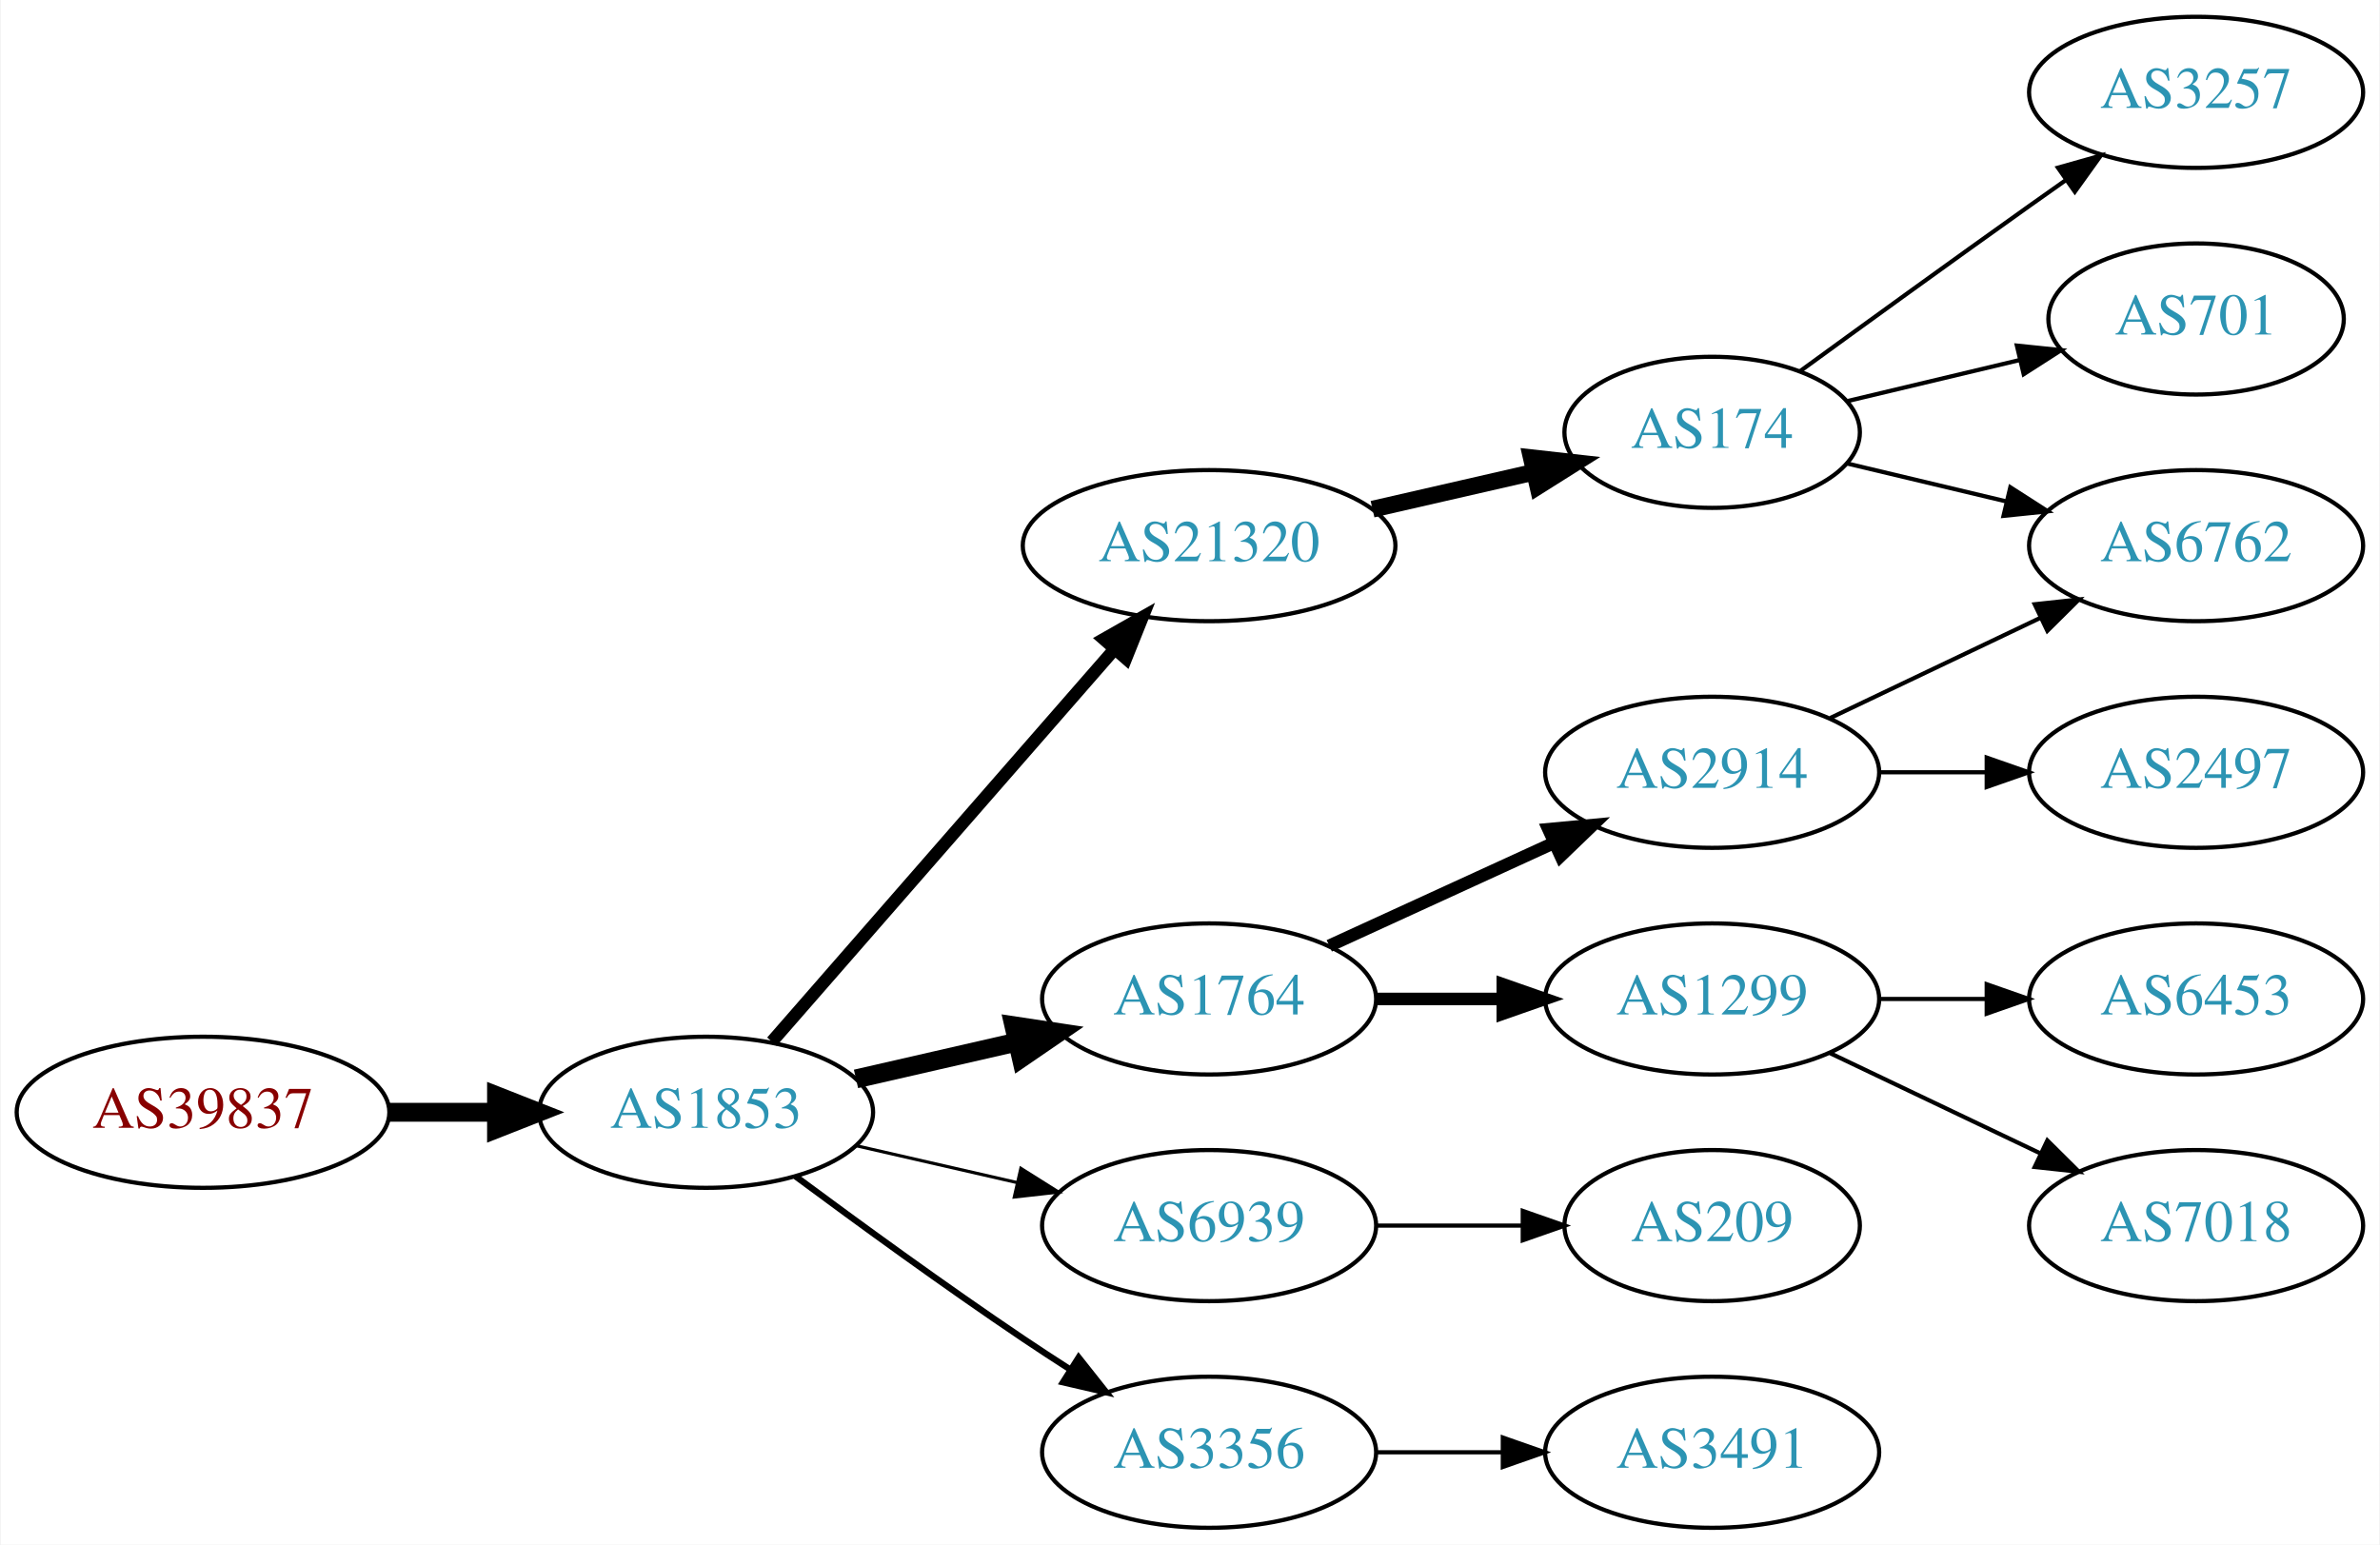
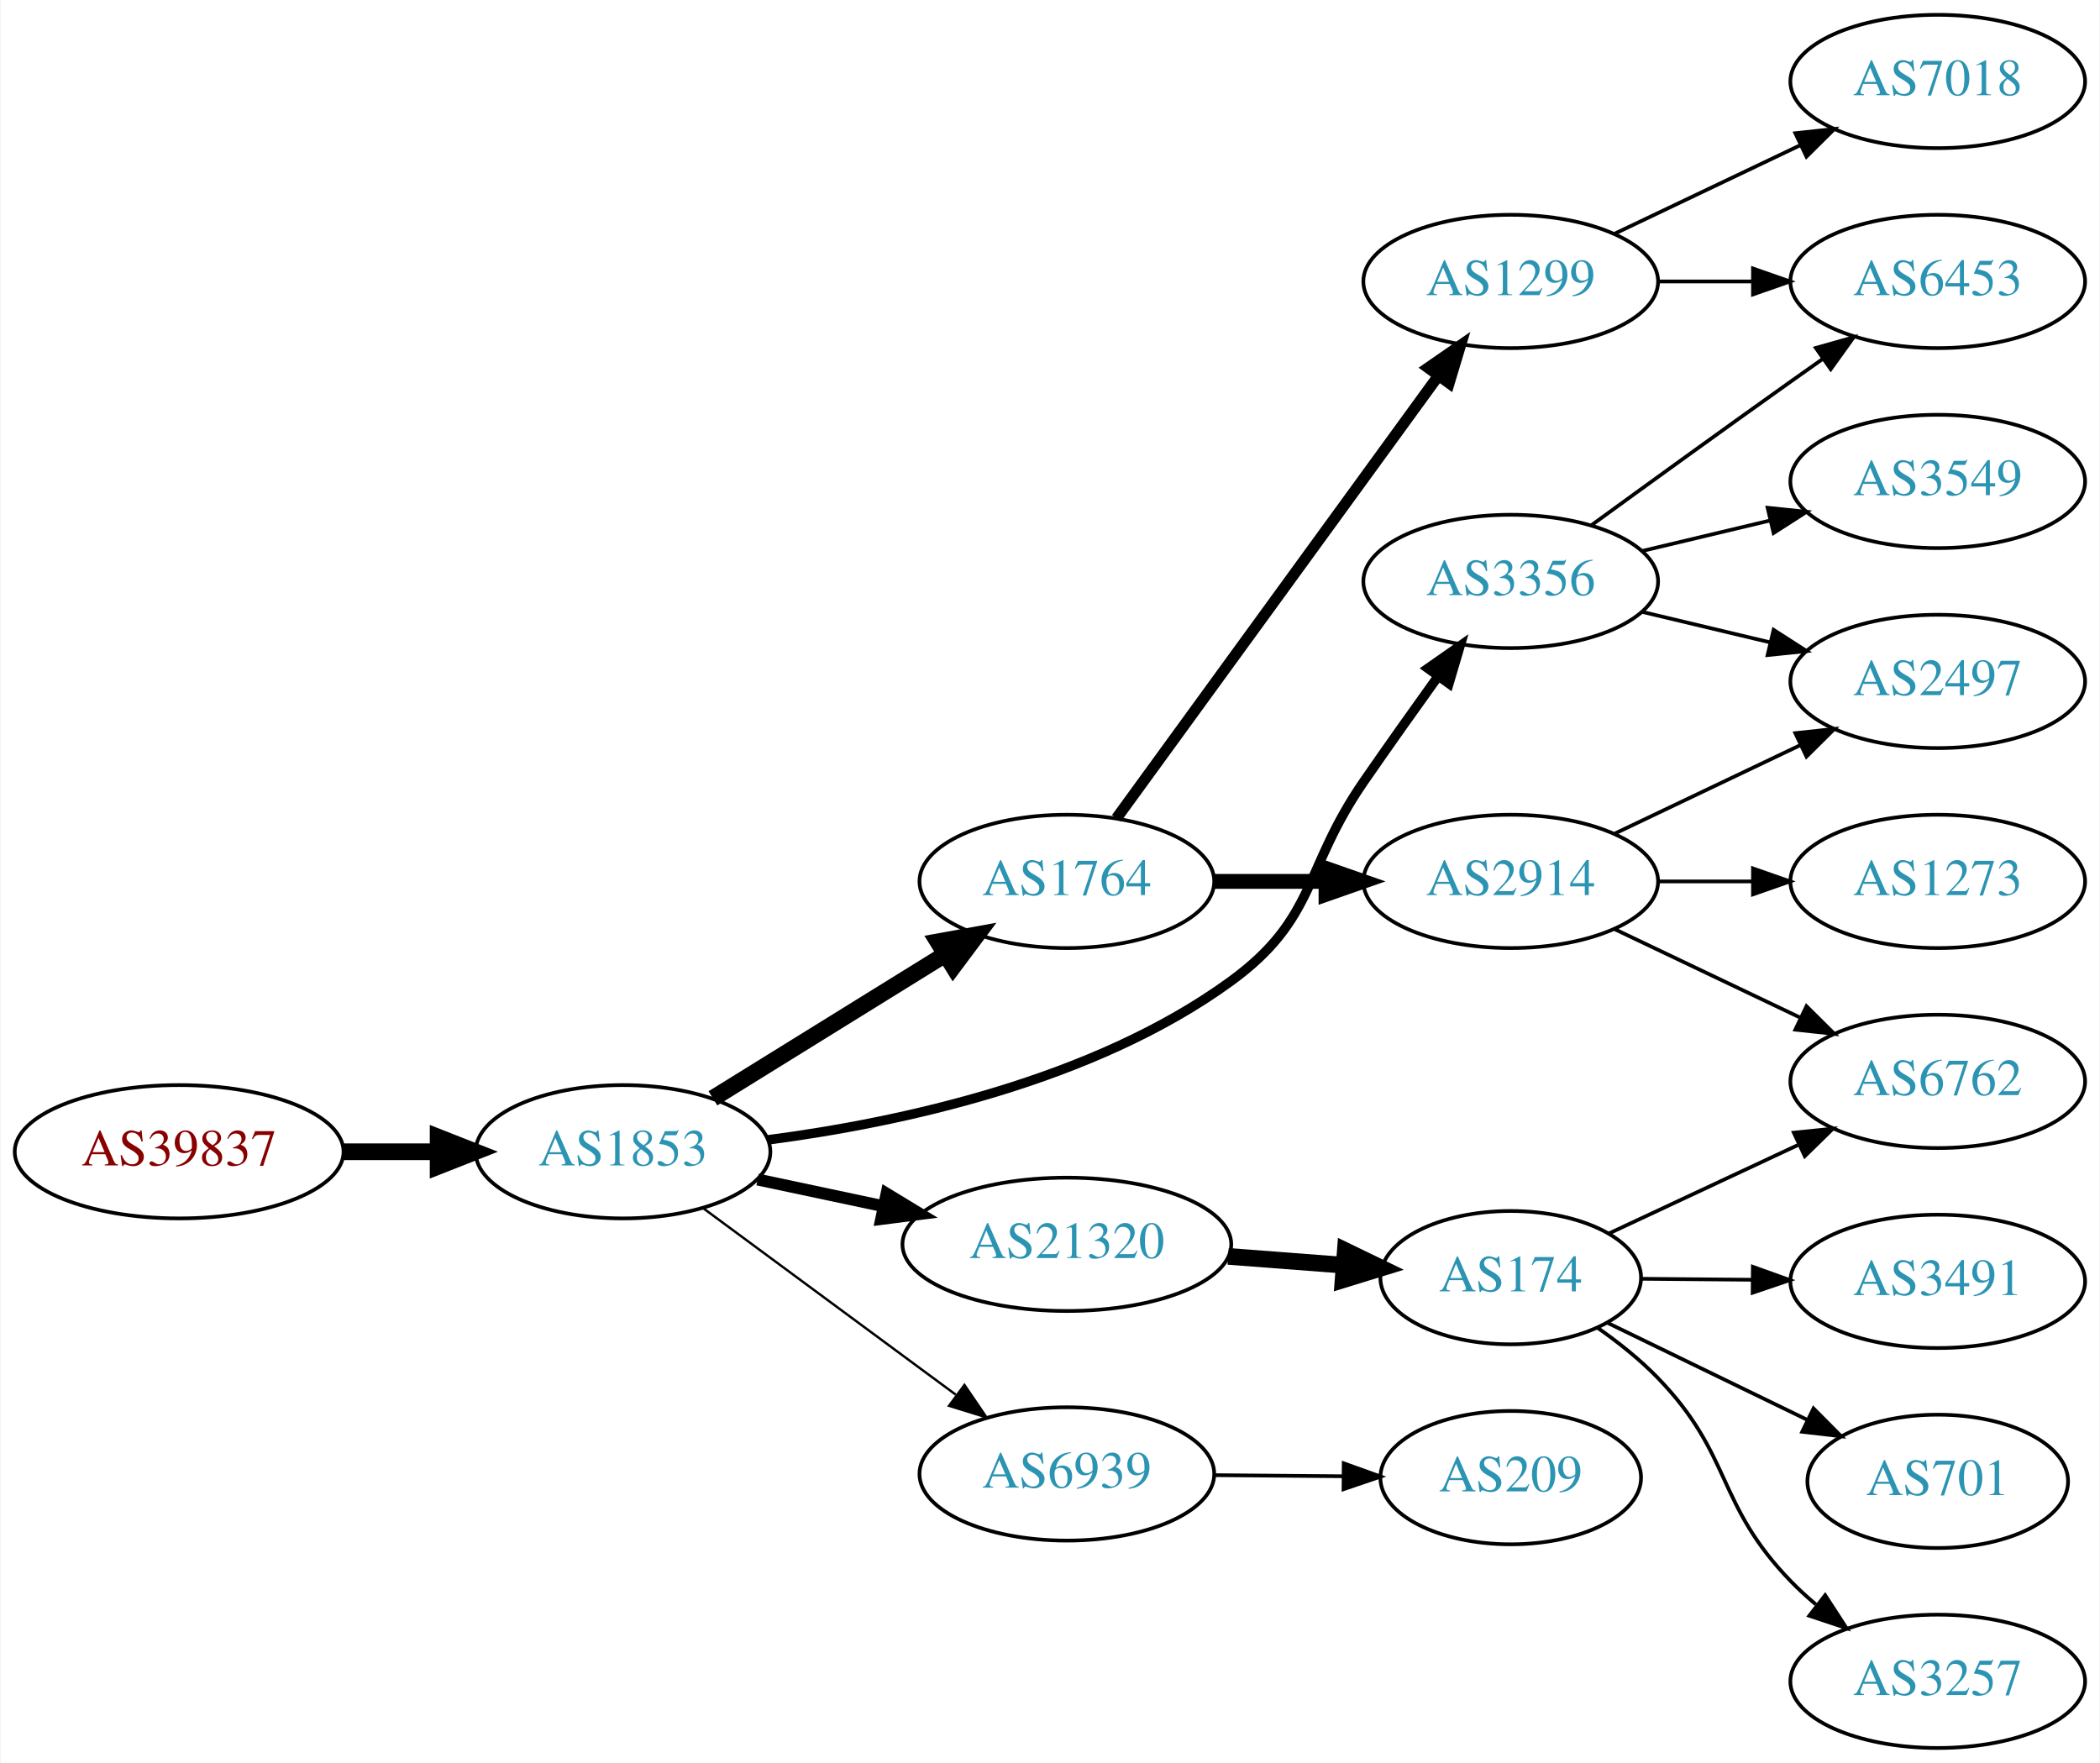
- <svg xmlns="http://www.w3.org/2000/svg" xmlns:xlink="http://www.w3.org/1999/xlink" width="567pt" height="368pt" viewBox="0.00 0.00 566.66 368.00">
-   <g id="graph0" class="graph" transform="scale(1 1) rotate(0) translate(4 364)">
-     <polygon fill="white" stroke="none" points="-4,4 -4,-364 562.663,-364 562.663,4 -4,4" />
+ <svg xmlns="http://www.w3.org/2000/svg" xmlns:xlink="http://www.w3.org/1999/xlink" width="567pt" height="476pt" viewBox="0.00 0.00 566.66 476.00">
+   <g id="graph0" class="graph" transform="scale(1 1) rotate(0) translate(4 472)">
+     <polygon fill="white" stroke="none" points="-4,4 -4,-472 562.663,-472 562.663,4 -4,4" />
    <g id="node1" class="node">
      <g id="a_node1">
        <a xlink:href="/asn/39837" xlink:title="AS39837 ~ MUR [AT]">
-           <ellipse fill="#ffffff" stroke="black" cx="44.196" cy="-99" rx="44.393" ry="18" />
-           <text text-anchor="middle" x="44.196" y="-95.3" font-family="Times,serif" font-size="14.00" fill="#880000">AS39837</text>
+           <ellipse fill="#ffffff" stroke="black" cx="44.196" cy="-161" rx="44.393" ry="18" />
+           <text text-anchor="middle" x="44.196" y="-157.3" font-family="Times,serif" font-size="14.00" fill="#880000">AS39837</text>
        </a>
      </g>
    </g>
    <g id="node2" class="node">
      <g id="a_node2">
        <a xlink:href="/asn/1853" xlink:title="AS1853 ~ ACOnet Backbone [AT]">
-           <ellipse fill="#ffffff" stroke="black" cx="164.039" cy="-99" rx="39.794" ry="18" />
-           <text text-anchor="middle" x="164.039" y="-95.3" font-family="Times,serif" font-size="14.00" fill="#2c94b3">AS1853</text>
+           <ellipse fill="#ffffff" stroke="black" cx="164.039" cy="-161" rx="39.794" ry="18" />
+           <text text-anchor="middle" x="164.039" y="-157.3" font-family="Times,serif" font-size="14.00" fill="#2c94b3">AS1853</text>
        </a>
      </g>
    </g>
    <g id="edge1" class="edge">
-       <path fill="none" stroke="black" stroke-width="4.5" d="M88.407,-99C96.72,-99 105.482,-99 113.965,-99" />
-       <polygon fill="black" stroke="black" stroke-width="4.5" points="114.123,-102.938 124.123,-99 114.123,-95.063 114.123,-102.938" />
+       <path fill="none" stroke="black" stroke-width="4.5" d="M88.407,-161C96.72,-161 105.482,-161 113.965,-161" />
+       <polygon fill="black" stroke="black" stroke-width="4.5" points="114.123,-164.938 124.123,-161 114.123,-157.063 114.123,-164.938" />
    </g>
    <g id="node3" class="node">
      <g id="a_node3">
-         <a xlink:href="/asn/21320" xlink:title="AS21320 ~ GEANT Vereniging [EU]">
-           <ellipse fill="#ffffff" stroke="black" cx="283.881" cy="-234" rx="44.393" ry="18" />
-           <text text-anchor="middle" x="283.881" y="-230.3" font-family="Times,serif" font-size="14.00" fill="#2c94b3">AS21320</text>
+         <a xlink:href="/asn/1764" xlink:title="AS1764 ~ NEXTLAYER-AS [AT]">
+           <ellipse fill="#ffffff" stroke="black" cx="283.881" cy="-234" rx="39.794" ry="18" />
+           <text text-anchor="middle" x="283.881" y="-230.3" font-family="Times,serif" font-size="14.00" fill="#2c94b3">AS1764</text>
        </a>
      </g>
    </g>
    <g id="edge2" class="edge">
-       <path fill="none" stroke="black" stroke-width="3" d="M179.725,-115.825C200.278,-139.37 237.753,-182.302 261.431,-209.426" />
-       <polygon fill="black" stroke="black" stroke-width="3" points="258.797,-211.731 268.01,-216.963 264.07,-207.128 258.797,-211.731" />
+       <path fill="none" stroke="black" stroke-width="4.5" d="M188.321,-175.422C206.236,-186.521 231.193,-201.981 250.97,-214.232" />
+       <polygon fill="black" stroke="black" stroke-width="4.5" points="249.073,-217.689 259.648,-219.608 253.22,-210.994 249.073,-217.689" />
    </g>
    <g id="node4" class="node">
      <g id="a_node4">
-         <a xlink:href="/asn/1764" xlink:title="AS1764 ~ NEXTLAYER-AS [AT]">
-           <ellipse fill="#ffffff" stroke="black" cx="283.881" cy="-126" rx="39.794" ry="18" />
-           <text text-anchor="middle" x="283.881" y="-122.3" font-family="Times,serif" font-size="14.00" fill="#2c94b3">AS1764</text>
+         <a xlink:href="/asn/3356" xlink:title="AS3356 ~ Level 3 Parent, LLC [US]">
+           <ellipse fill="#ffffff" stroke="black" cx="403.724" cy="-315" rx="39.794" ry="18" />
+           <text text-anchor="middle" x="403.724" y="-311.3" font-family="Times,serif" font-size="14.00" fill="#2c94b3">AS3356</text>
        </a>
      </g>
    </g>
    <g id="edge3" class="edge">
-       <path fill="none" stroke="black" stroke-width="4.5" d="M199.758,-106.955C211.758,-109.704 225.379,-112.825 238.071,-115.733" />
-       <polygon fill="black" stroke="black" stroke-width="4.5" points="237.376,-119.613 248.003,-118.009 239.135,-111.937 237.376,-119.613" />
+       <path fill="none" stroke="black" stroke-width="2.571" d="M203.252,-164.219C238.549,-168.833 290.975,-180.011 328.077,-207 351.403,-223.968 347.681,-237.269 364.077,-261 370.533,-270.344 377.743,-280.494 384.171,-289.445" />
+       <polygon fill="black" stroke="black" stroke-width="2.571" points="381.358,-291.528 390.045,-297.594 387.037,-287.435 381.358,-291.528" />
    </g>
    <g id="node5" class="node">
      <g id="a_node5">
-         <a xlink:href="/asn/6939" xlink:title="AS6939 ~ Hurricane Electric LLC [US]">
-           <ellipse fill="#ffffff" stroke="black" cx="283.881" cy="-72" rx="39.794" ry="18" />
-           <text text-anchor="middle" x="283.881" y="-68.3" font-family="Times,serif" font-size="14.00" fill="#2c94b3">AS6939</text>
+         <a xlink:href="/asn/21320" xlink:title="AS21320 ~ GEANT Vereniging [EU]">
+           <ellipse fill="#ffffff" stroke="black" cx="283.881" cy="-136" rx="44.393" ry="18" />
+           <text text-anchor="middle" x="283.881" y="-132.3" font-family="Times,serif" font-size="14.00" fill="#2c94b3">AS21320</text>
        </a>
      </g>
    </g>
    <g id="edge4" class="edge">
-       <path fill="none" stroke="black" stroke-width="0.75" d="M199.758,-91.045C211.758,-88.296 225.379,-85.175 238.071,-82.267" />
-       <polygon fill="black" stroke="black" stroke-width="0.75" points="239.037,-85.636 248.003,-79.991 237.474,-78.813 239.037,-85.636" />
+       <path fill="none" stroke="black" stroke-width="3.214" d="M200.395,-153.499C211.092,-151.23 223.03,-148.697 234.427,-146.279" />
+       <polygon fill="black" stroke="black" stroke-width="3.214" points="235.204,-149.693 244.259,-144.194 233.751,-142.845 235.204,-149.693" />
    </g>
    <g id="node6" class="node">
      <g id="a_node6">
-         <a xlink:href="/asn/3356" xlink:title="AS3356 ~ Level 3 Parent, LLC [US]">
-           <ellipse fill="#ffffff" stroke="black" cx="283.881" cy="-18" rx="39.794" ry="18" />
-           <text text-anchor="middle" x="283.881" y="-14.3" font-family="Times,serif" font-size="14.00" fill="#2c94b3">AS3356</text>
+         <a xlink:href="/asn/6939" xlink:title="AS6939 ~ Hurricane Electric LLC [US]">
+           <ellipse fill="#ffffff" stroke="black" cx="283.881" cy="-74" rx="39.794" ry="18" />
+           <text text-anchor="middle" x="283.881" y="-70.3" font-family="Times,serif" font-size="14.00" fill="#2c94b3">AS6939</text>
        </a>
      </g>
    </g>
    <g id="edge5" class="edge">
-       <path fill="none" stroke="black" stroke-width="1.5" d="M185.369,-83.723C200.231,-72.696 220.976,-57.593 239.685,-45 243.234,-42.611 246.984,-40.161 250.733,-37.758" />
-       <polygon fill="black" stroke="black" stroke-width="1.5" points="252.801,-40.591 259.381,-32.288 249.059,-34.675 252.801,-40.591" />
+       <path fill="none" stroke="black" stroke-width="0.643" d="M185.565,-145.846C204.459,-131.897 232.683,-111.06 253.877,-95.413" />
+       <polygon fill="black" stroke="black" stroke-width="0.643" points="256.228,-98.028 262.194,-89.272 252.071,-92.396 256.228,-98.028" />
    </g>
    <g id="node7" class="node">
      <g id="a_node7">
-         <a xlink:href="/asn/174" xlink:title="AS174 ~ Cogent Communications [US]">
-           <ellipse fill="#ffffff" stroke="black" cx="403.724" cy="-261" rx="35.194" ry="18" />
-           <text text-anchor="middle" x="403.724" y="-257.3" font-family="Times,serif" font-size="14.00" fill="#2c94b3">AS174</text>
+         <a xlink:href="/asn/1299" xlink:title="AS1299 ~ Telia Carrier [EU]">
+           <ellipse fill="#ffffff" stroke="black" cx="403.724" cy="-396" rx="39.794" ry="18" />
+           <text text-anchor="middle" x="403.724" y="-392.3" font-family="Times,serif" font-size="14.00" fill="#2c94b3">AS1299</text>
        </a>
      </g>
    </g>
    <g id="edge6" class="edge">
-       <path fill="none" stroke="black" stroke-width="4" d="M322.816,-242.692C335.133,-245.514 348.858,-248.658 361.408,-251.534" />
-       <polygon fill="black" stroke="black" stroke-width="4" points="360.644,-254.949 371.173,-253.771 362.207,-248.126 360.644,-254.949" />
+       <path fill="none" stroke="black" stroke-width="3" d="M297.27,-251.031C317.991,-279.517 359.795,-336.985 384.083,-370.374" />
+       <polygon fill="black" stroke="black" stroke-width="3" points="381.434,-372.682 390.147,-378.71 387.094,-368.564 381.434,-372.682" />
    </g>
    <g id="node8" class="node">
      <g id="a_node8">
-         <a xlink:href="/asn/1299" xlink:title="AS1299 ~ Telia Carrier [EU]">
-           <ellipse fill="#ffffff" stroke="black" cx="403.724" cy="-126" rx="39.794" ry="18" />
-           <text text-anchor="middle" x="403.724" y="-122.3" font-family="Times,serif" font-size="14.00" fill="#2c94b3">AS1299</text>
+         <a xlink:href="/asn/2914" xlink:title="AS2914 ~ NTT America, Inc. [US]">
+           <ellipse fill="#ffffff" stroke="black" cx="403.724" cy="-234" rx="39.794" ry="18" />
+           <text text-anchor="middle" x="403.724" y="-230.3" font-family="Times,serif" font-size="14.00" fill="#2c94b3">AS2914</text>
        </a>
      </g>
    </g>
    <g id="edge7" class="edge">
-       <path fill="none" stroke="black" stroke-width="3" d="M323.794,-126C333.347,-126 343.697,-126 353.659,-126" />
-       <polygon fill="black" stroke="black" stroke-width="3" points="353.852,-129.5 363.852,-126 353.852,-122.5 353.852,-129.5" />
+       <path fill="none" stroke="black" stroke-width="4" d="M323.794,-234C333.347,-234 343.697,-234 353.659,-234" />
+       <polygon fill="black" stroke="black" stroke-width="4" points="353.852,-237.5 363.852,-234 353.852,-230.5 353.852,-237.5" />
    </g>
    <g id="node9" class="node">
      <g id="a_node9">
-         <a xlink:href="/asn/2914" xlink:title="AS2914 ~ NTT America, Inc. [US]">
-           <ellipse fill="#ffffff" stroke="black" cx="403.724" cy="-180" rx="39.794" ry="18" />
-           <text text-anchor="middle" x="403.724" y="-176.3" font-family="Times,serif" font-size="14.00" fill="#2c94b3">AS2914</text>
-         </a>
-       </g>
+         <a xlink:href="/asn/6453" xlink:title="AS6453 ~ TATA COMMUNICATIONS (AMERICA) INC [US]">
+           <ellipse fill="#ffffff" stroke="black" cx="519.017" cy="-396" rx="39.794" ry="18" />
+           <text text-anchor="middle" x="519.017" y="-392.3" font-family="Times,serif" font-size="14.00" fill="#2c94b3">AS6453</text>
+         </a>
+       </g>
+     </g>
+     <g id="edge12" class="edge">
+       <path fill="none" stroke="black" d="M425.572,-330.222C440.506,-341.091 461.12,-356.025 479.37,-369 482.191,-371.005 485.134,-373.085 488.082,-375.159" />
+       <polygon fill="black" stroke="black" points="486.109,-378.05 496.306,-380.926 490.128,-372.319 486.109,-378.05" />
+     </g>
+     <g id="node11" class="node">
+       <g id="a_node11">
+         <a xlink:href="/asn/2497" xlink:title="AS2497 ~ Internet Initiative Japan Inc. [JP]">
+           <ellipse fill="#ffffff" stroke="black" cx="519.017" cy="-288" rx="39.794" ry="18" />
+           <text text-anchor="middle" x="519.017" y="-284.3" font-family="Times,serif" font-size="14.00" fill="#2c94b3">AS2497</text>
+         </a>
+       </g>
+     </g>
+     <g id="edge10" class="edge">
+       <path fill="none" stroke="black" d="M439.331,-306.752C450.202,-304.162 462.357,-301.265 473.799,-298.538" />
+       <polygon fill="black" stroke="black" points="474.705,-301.92 483.621,-296.197 473.082,-295.111 474.705,-301.92" />
+     </g>
+     <g id="node12" class="node">
+       <g id="a_node12">
+         <a xlink:href="/asn/3549" xlink:title="AS3549 ~ Level 3 Parent, LLC [US]">
+           <ellipse fill="#ffffff" stroke="black" cx="519.017" cy="-342" rx="39.794" ry="18" />
+           <text text-anchor="middle" x="519.017" y="-338.3" font-family="Times,serif" font-size="14.00" fill="#2c94b3">AS3549</text>
+         </a>
+       </g>
+     </g>
+     <g id="edge11" class="edge">
+       <path fill="none" stroke="black" d="M439.331,-323.248C450.202,-325.838 462.357,-328.735 473.799,-331.462" />
+       <polygon fill="black" stroke="black" points="473.082,-334.889 483.621,-333.803 474.705,-328.08 473.082,-334.889" />
+     </g>
+     <g id="node15" class="node">
+       <g id="a_node15">
+         <a xlink:href="/asn/174" xlink:title="AS174 ~ Cogent Communications [US]">
+           <ellipse fill="#ffffff" stroke="black" cx="403.724" cy="-127" rx="35.194" ry="18" />
+           <text text-anchor="middle" x="403.724" y="-123.3" font-family="Times,serif" font-size="14.00" fill="#2c94b3">AS174</text>
+         </a>
+       </g>
+     </g>
+     <g id="edge16" class="edge">
+       <path fill="none" stroke="black" stroke-width="4.5" d="M327.425,-132.751C337.611,-131.973 348.506,-131.141 358.755,-130.358" />
+       <polygon fill="black" stroke="black" stroke-width="4.5" points="359.067,-134.283 368.738,-129.596 358.467,-126.431 359.067,-134.283" />
+     </g>
+     <g id="node19" class="node">
+       <g id="a_node19">
+         <a xlink:href="/asn/209" xlink:title="AS209 ~ CenturyLink Communications, LLC [US]">
+           <ellipse fill="#ffffff" stroke="black" cx="403.724" cy="-73" rx="35.194" ry="18" />
+           <text text-anchor="middle" x="403.724" y="-69.3" font-family="Times,serif" font-size="14.00" fill="#2c94b3">AS209</text>
+         </a>
+       </g>
+     </g>
+     <g id="edge21" class="edge">
+       <path fill="none" stroke="black" d="M323.794,-73.67C334.881,-73.576 347.04,-73.472 358.422,-73.376" />
+       <polygon fill="black" stroke="black" points="358.634,-76.874 368.604,-73.29 358.575,-69.875 358.634,-76.874" />
    </g>
    <g id="edge8" class="edge">
-       <path fill="none" stroke="black" stroke-width="3" d="M312.51,-138.661C328.467,-145.973 348.738,-155.261 366.02,-163.181" />
-       <polygon fill="black" stroke="black" stroke-width="3" points="364.719,-166.435 375.268,-167.419 367.635,-160.071 364.719,-166.435" />
+       <path fill="none" stroke="black" d="M443.396,-396C451.599,-396 460.363,-396 468.895,-396" />
+       <polygon fill="black" stroke="black" points="469.134,-399.5 479.134,-396 469.134,-392.5 469.134,-399.5" />
+     </g>
+     <g id="node10" class="node">
+       <g id="a_node10">
+         <a xlink:href="/asn/7018" xlink:title="AS7018 ~ AT&amp;T Services, Inc. [US]">
+           <ellipse fill="#ffffff" stroke="black" cx="519.017" cy="-450" rx="39.794" ry="18" />
+           <text text-anchor="middle" x="519.017" y="-446.3" font-family="Times,serif" font-size="14.00" fill="#2c94b3">AS7018</text>
+         </a>
+       </g>
+     </g>
+     <g id="edge9" class="edge">
+       <path fill="none" stroke="black" d="M431.86,-408.934C446.854,-416.081 465.675,-425.052 481.898,-432.785" />
+       <polygon fill="black" stroke="black" points="480.569,-436.028 491.102,-437.171 483.581,-429.709 480.569,-436.028" />
+     </g>
+     <g id="edge13" class="edge">
+       <path fill="none" stroke="black" d="M431.86,-246.934C446.854,-254.081 465.675,-263.052 481.898,-270.785" />
+       <polygon fill="black" stroke="black" points="480.569,-274.028 491.102,-275.171 483.581,-267.709 480.569,-274.028" />
    </g>
    <g id="node13" class="node">
      <g id="a_node13">
-         <a xlink:href="/asn/209" xlink:title="AS209 ~ CenturyLink Communications, LLC [US]">
-           <ellipse fill="#ffffff" stroke="black" cx="403.724" cy="-72" rx="35.194" ry="18" />
-           <text text-anchor="middle" x="403.724" y="-68.3" font-family="Times,serif" font-size="14.00" fill="#2c94b3">AS209</text>
-         </a>
-       </g>
-     </g>
-     <g id="edge12" class="edge">
-       <path fill="none" stroke="black" d="M323.794,-72C334.881,-72 347.04,-72 358.422,-72" />
-       <polygon fill="black" stroke="black" points="358.604,-75.5 368.604,-72 358.604,-68.5 358.604,-75.5" />
+         <a xlink:href="/asn/6762" xlink:title="AS6762 ~ TELECOM ITALIA SPARKLE S.p.A. [IT]">
+           <ellipse fill="#ffffff" stroke="black" cx="519.017" cy="-180" rx="39.794" ry="18" />
+           <text text-anchor="middle" x="519.017" y="-176.3" font-family="Times,serif" font-size="14.00" fill="#2c94b3">AS6762</text>
+         </a>
+       </g>
+     </g>
+     <g id="edge14" class="edge">
+       <path fill="none" stroke="black" d="M431.86,-221.066C446.854,-213.919 465.675,-204.948 481.898,-197.215" />
+       <polygon fill="black" stroke="black" points="483.581,-200.291 491.102,-192.829 480.569,-193.972 483.581,-200.291" />
+     </g>
+     <g id="node14" class="node">
+       <g id="a_node14">
+         <a xlink:href="/asn/1273" xlink:title="AS1273 ~ Vodafone Group PLC [EU]">
+           <ellipse fill="#ffffff" stroke="black" cx="519.017" cy="-234" rx="39.794" ry="18" />
+           <text text-anchor="middle" x="519.017" y="-230.3" font-family="Times,serif" font-size="14.00" fill="#2c94b3">AS1273</text>
+         </a>
+       </g>
+     </g>
+     <g id="edge15" class="edge">
+       <path fill="none" stroke="black" d="M443.396,-234C451.599,-234 460.363,-234 468.895,-234" />
+       <polygon fill="black" stroke="black" points="469.134,-237.5 479.134,-234 469.134,-230.5 469.134,-237.5" />
+     </g>
+     <g id="edge17" class="edge">
+       <path fill="none" stroke="black" d="M430.149,-138.894C445.201,-145.936 464.53,-154.978 481.225,-162.788" />
+       <polygon fill="black" stroke="black" points="480.157,-166.153 490.698,-167.22 483.123,-159.812 480.157,-166.153" />
    </g>
    <g id="node16" class="node">
      <g id="a_node16">
        <a xlink:href="/asn/3491" xlink:title="AS3491 ~ PCCW Global, Inc. [US]">
-           <ellipse fill="#ffffff" stroke="black" cx="403.724" cy="-18" rx="39.794" ry="18" />
-           <text text-anchor="middle" x="403.724" y="-14.3" font-family="Times,serif" font-size="14.00" fill="#2c94b3">AS3491</text>
-         </a>
-       </g>
-     </g>
-     <g id="edge15" class="edge">
-       <path fill="none" stroke="black" d="M323.794,-18C333.347,-18 343.697,-18 353.659,-18" />
-       <polygon fill="black" stroke="black" points="353.852,-21.5 363.852,-18 353.852,-14.5 353.852,-21.5" />
-     </g>
-     <g id="node10" class="node">
-       <g id="a_node10">
-         <a xlink:href="/asn/3257" xlink:title="AS3257 ~ GTT [DE]">
-           <ellipse fill="#ffffff" stroke="black" cx="519.017" cy="-342" rx="39.794" ry="18" />
-           <text text-anchor="middle" x="519.017" y="-338.3" font-family="Times,serif" font-size="14.00" fill="#2c94b3">AS3257</text>
-         </a>
-       </g>
-     </g>
-     <g id="edge9" class="edge">
-       <path fill="none" stroke="black" d="M424.62,-275.529C439.621,-286.45 460.729,-301.747 479.37,-315 482.191,-317.005 485.134,-319.085 488.082,-321.159" />
-       <polygon fill="black" stroke="black" points="486.109,-324.05 496.306,-326.926 490.128,-318.319 486.109,-324.05" />
-     </g>
-     <g id="node11" class="node">
-       <g id="a_node11">
-         <a xlink:href="/asn/6762" xlink:title="AS6762 ~ TELECOM ITALIA SPARKLE S.p.A. [IT]">
-           <ellipse fill="#ffffff" stroke="black" cx="519.017" cy="-234" rx="39.794" ry="18" />
-           <text text-anchor="middle" x="519.017" y="-230.3" font-family="Times,serif" font-size="14.00" fill="#2c94b3">AS6762</text>
-         </a>
-       </g>
-     </g>
-     <g id="edge10" class="edge">
-       <path fill="none" stroke="black" d="M435.981,-253.551C447.661,-250.767 461.157,-247.551 473.786,-244.541" />
-       <polygon fill="black" stroke="black" points="474.762,-247.907 483.678,-242.184 473.139,-241.097 474.762,-247.907" />
-     </g>
-     <g id="node12" class="node">
-       <g id="a_node12">
-         <a xlink:href="/asn/701" xlink:title="AS701 ~ UUNET [US]">
-           <ellipse fill="#ffffff" stroke="black" cx="519.017" cy="-288" rx="35.194" ry="18" />
-           <text text-anchor="middle" x="519.017" y="-284.3" font-family="Times,serif" font-size="14.00" fill="#2c94b3">AS701</text>
-         </a>
-       </g>
-     </g>
-     <g id="edge11" class="edge">
-       <path fill="none" stroke="black" d="M435.981,-268.449C448.612,-271.459 463.366,-274.976 476.852,-278.19" />
-       <polygon fill="black" stroke="black" points="476.322,-281.661 486.861,-280.575 477.945,-274.852 476.322,-281.661" />
-     </g>
-     <g id="node14" class="node">
-       <g id="a_node14">
-         <a xlink:href="/asn/7018" xlink:title="AS7018 ~ AT&amp;T Services, Inc. [US]">
-           <ellipse fill="#ffffff" stroke="black" cx="519.017" cy="-72" rx="39.794" ry="18" />
-           <text text-anchor="middle" x="519.017" y="-68.3" font-family="Times,serif" font-size="14.00" fill="#2c94b3">AS7018</text>
-         </a>
-       </g>
-     </g>
-     <g id="edge13" class="edge">
-       <path fill="none" stroke="black" d="M431.86,-113.066C446.854,-105.919 465.675,-96.948 481.898,-89.215" />
-       <polygon fill="black" stroke="black" points="483.581,-92.291 491.102,-84.829 480.569,-85.972 483.581,-92.291" />
-     </g>
-     <g id="node15" class="node">
-       <g id="a_node15">
-         <a xlink:href="/asn/6453" xlink:title="AS6453 ~ TATA COMMUNICATIONS (AMERICA) INC [US]">
          <ellipse fill="#ffffff" stroke="black" cx="519.017" cy="-126" rx="39.794" ry="18" />
-           <text text-anchor="middle" x="519.017" y="-122.3" font-family="Times,serif" font-size="14.00" fill="#2c94b3">AS6453</text>
-         </a>
-       </g>
-     </g>
-     <g id="edge14" class="edge">
-       <path fill="none" stroke="black" d="M443.396,-126C451.599,-126 460.363,-126 468.895,-126" />
-       <polygon fill="black" stroke="black" points="469.134,-129.5 479.134,-126 469.134,-122.5 469.134,-129.5" />
-     </g>
-     <g id="edge17" class="edge">
-       <path fill="none" stroke="black" d="M431.86,-192.934C446.854,-200.081 465.675,-209.052 481.898,-216.785" />
-       <polygon fill="black" stroke="black" points="480.569,-220.028 491.102,-221.171 483.581,-213.709 480.569,-220.028" />
+           <text text-anchor="middle" x="519.017" y="-122.3" font-family="Times,serif" font-size="14.00" fill="#2c94b3">AS3491</text>
+         </a>
+       </g>
+     </g>
+     <g id="edge18" class="edge">
+       <path fill="none" stroke="black" d="M439.023,-126.697C448.4,-126.614 458.75,-126.523 468.785,-126.435" />
+       <polygon fill="black" stroke="black" points="469.105,-129.932 479.074,-126.344 469.043,-122.932 469.105,-129.932" />
    </g>
    <g id="node17" class="node">
      <g id="a_node17">
-         <a xlink:href="/asn/2497" xlink:title="AS2497 ~ Internet Initiative Japan Inc. [JP]">
-           <ellipse fill="#ffffff" stroke="black" cx="519.017" cy="-180" rx="39.794" ry="18" />
-           <text text-anchor="middle" x="519.017" y="-176.3" font-family="Times,serif" font-size="14.00" fill="#2c94b3">AS2497</text>
-         </a>
-       </g>
-     </g>
-     <g id="edge16" class="edge">
-       <path fill="none" stroke="black" d="M443.396,-180C451.599,-180 460.363,-180 468.895,-180" />
-       <polygon fill="black" stroke="black" points="469.134,-183.5 479.134,-180 469.134,-176.5 469.134,-183.5" />
+         <a xlink:href="/asn/701" xlink:title="AS701 ~ UUNET [US]">
+           <ellipse fill="#ffffff" stroke="black" cx="519.017" cy="-72" rx="35.194" ry="18" />
+           <text text-anchor="middle" x="519.017" y="-68.3" font-family="Times,serif" font-size="14.00" fill="#2c94b3">AS701</text>
+         </a>
+       </g>
+     </g>
+     <g id="edge19" class="edge">
+       <path fill="none" stroke="black" d="M429.867,-114.794C445.708,-107.103 466.369,-97.073 483.706,-88.657" />
+       <polygon fill="black" stroke="black" points="485.476,-91.688 492.944,-84.172 482.419,-85.391 485.476,-91.688" />
+     </g>
+     <g id="node18" class="node">
+       <g id="a_node18">
+         <a xlink:href="/asn/3257" xlink:title="AS3257 ~ GTT [DE]">
+           <ellipse fill="#ffffff" stroke="black" cx="519.017" cy="-18" rx="39.794" ry="18" />
+           <text text-anchor="middle" x="519.017" y="-14.3" font-family="Times,serif" font-size="14.00" fill="#2c94b3">AS3257</text>
+         </a>
+       </g>
+     </g>
+     <g id="edge20" class="edge">
+       <path fill="none" stroke="black" d="M427.135,-113.496C432.776,-109.538 438.583,-104.934 443.37,-100 463.714,-79.032 459.027,-65.968 479.37,-45 481.454,-42.852 483.731,-40.767 486.103,-38.771" />
+       <polygon fill="black" stroke="black" points="488.623,-41.247 494.395,-32.362 484.342,-35.708 488.623,-41.247" />
    </g>
  </g>
</svg>
